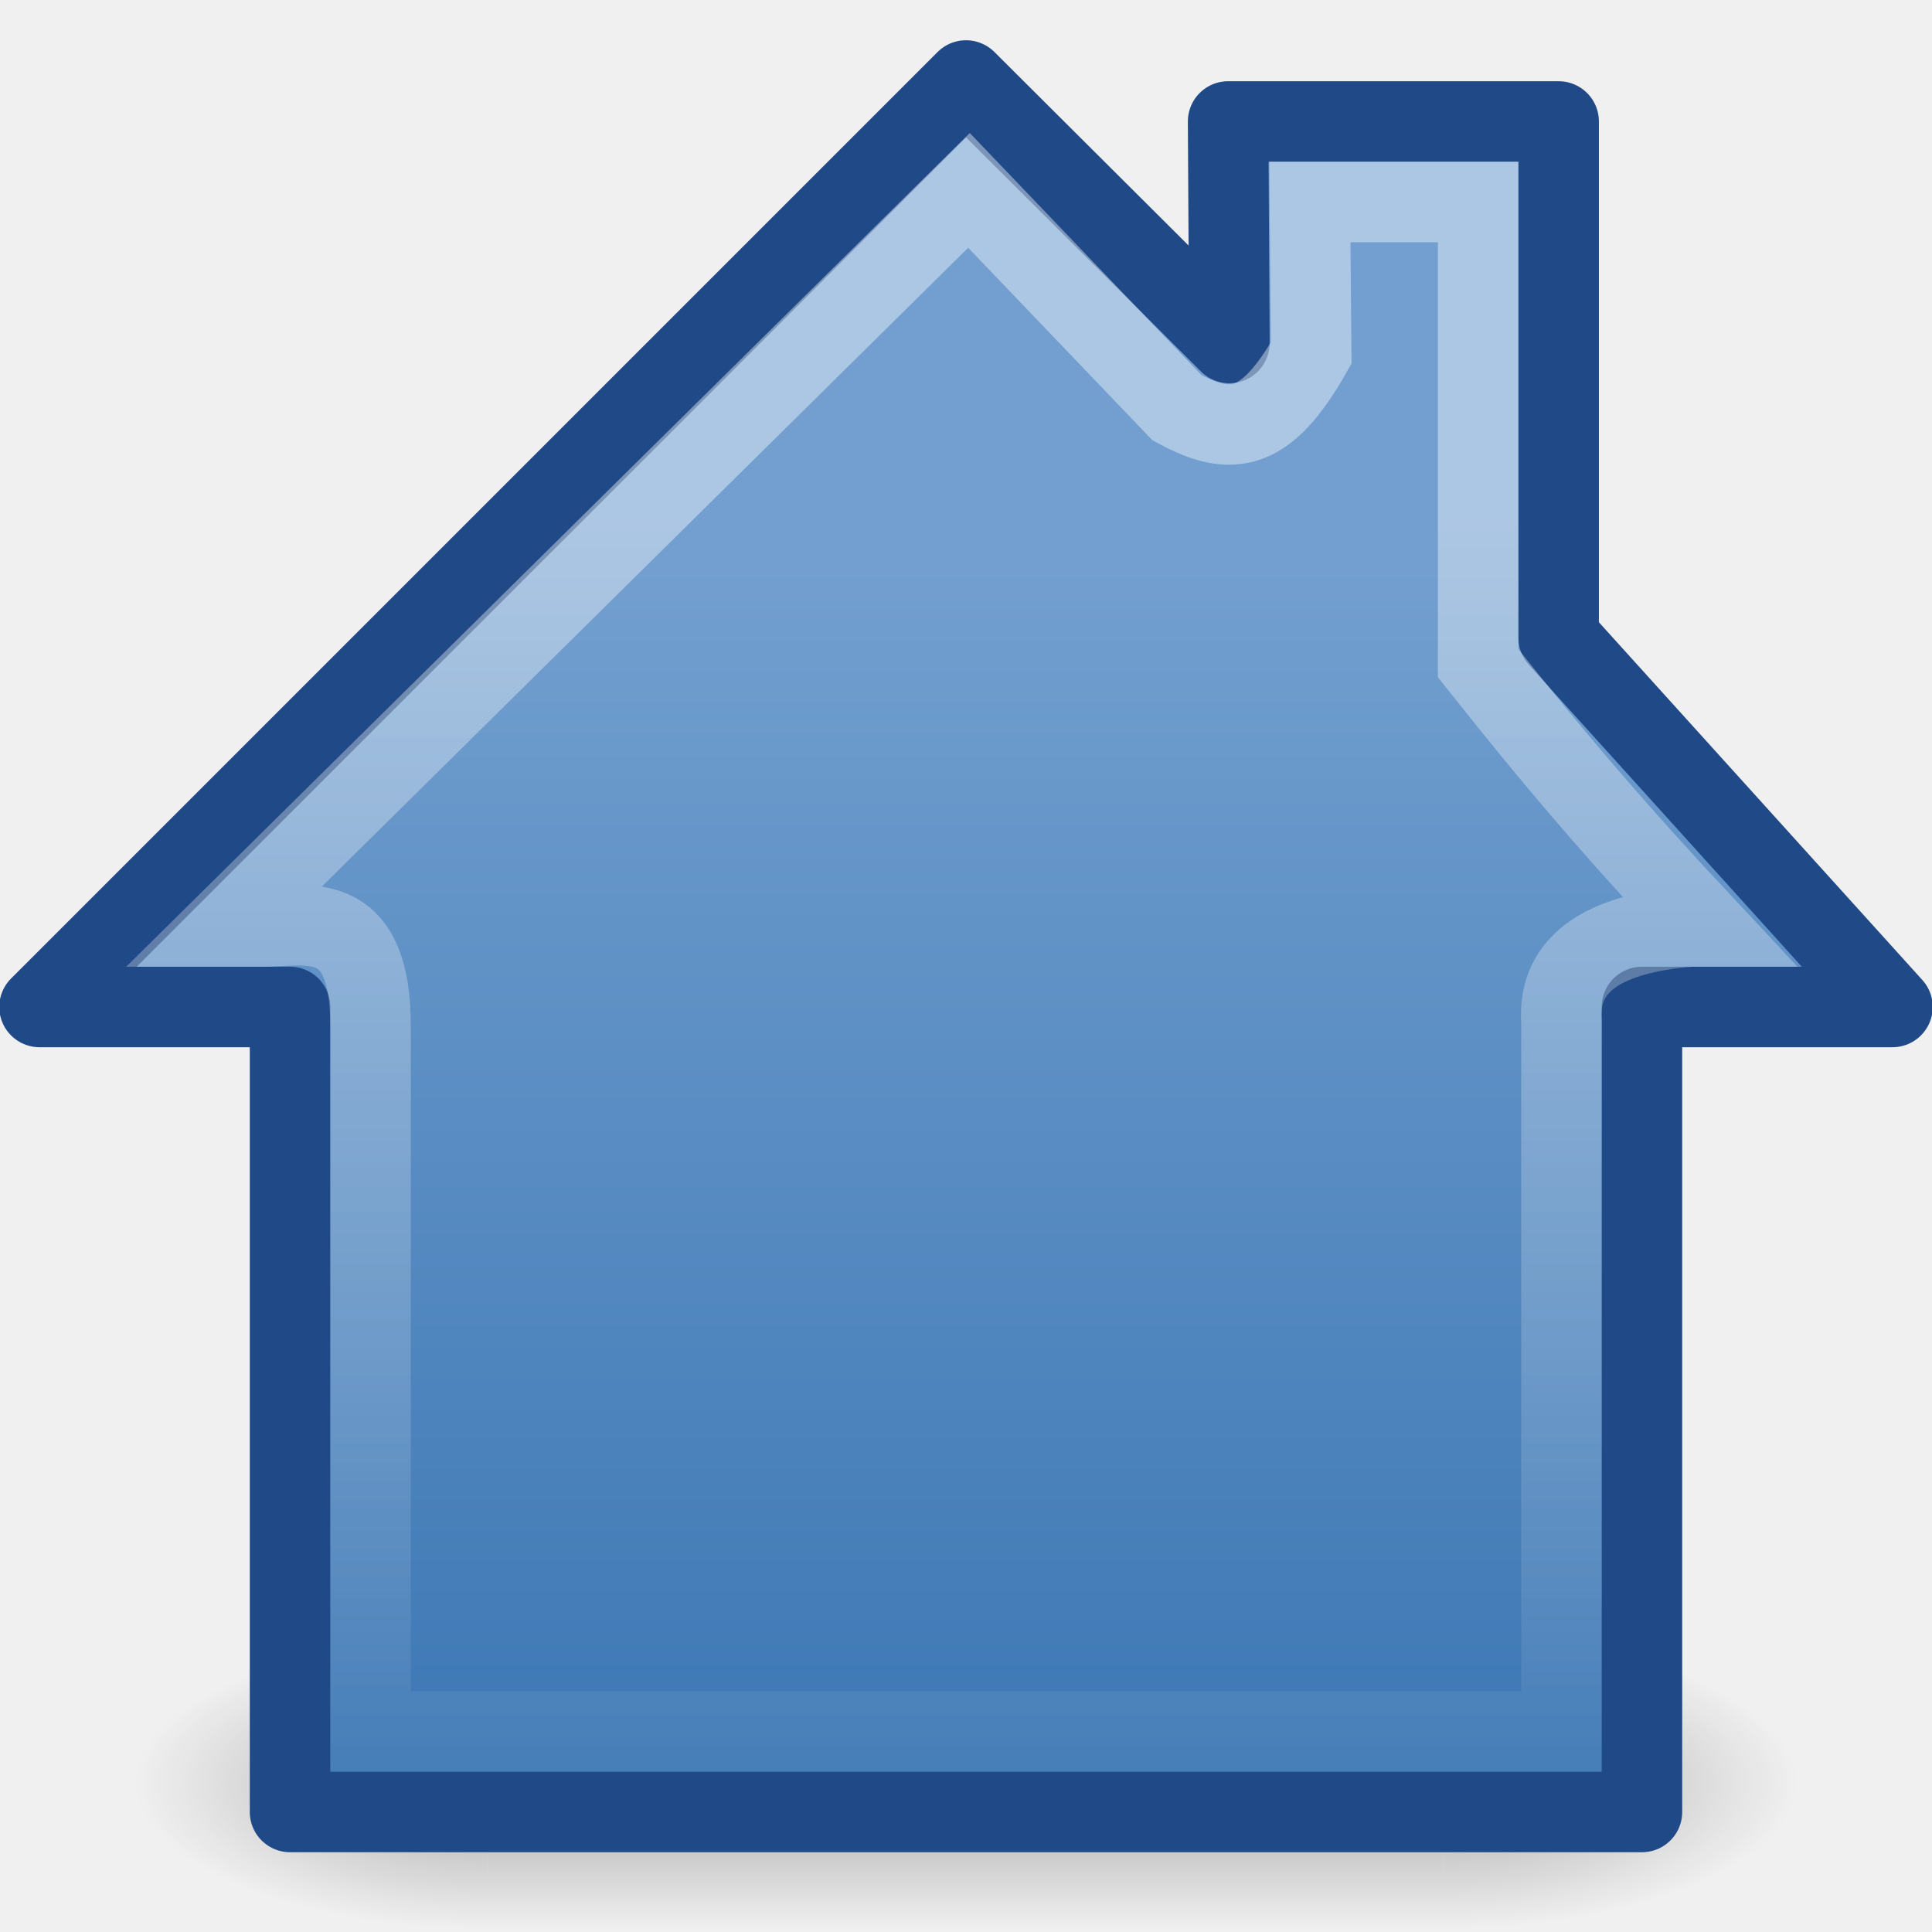
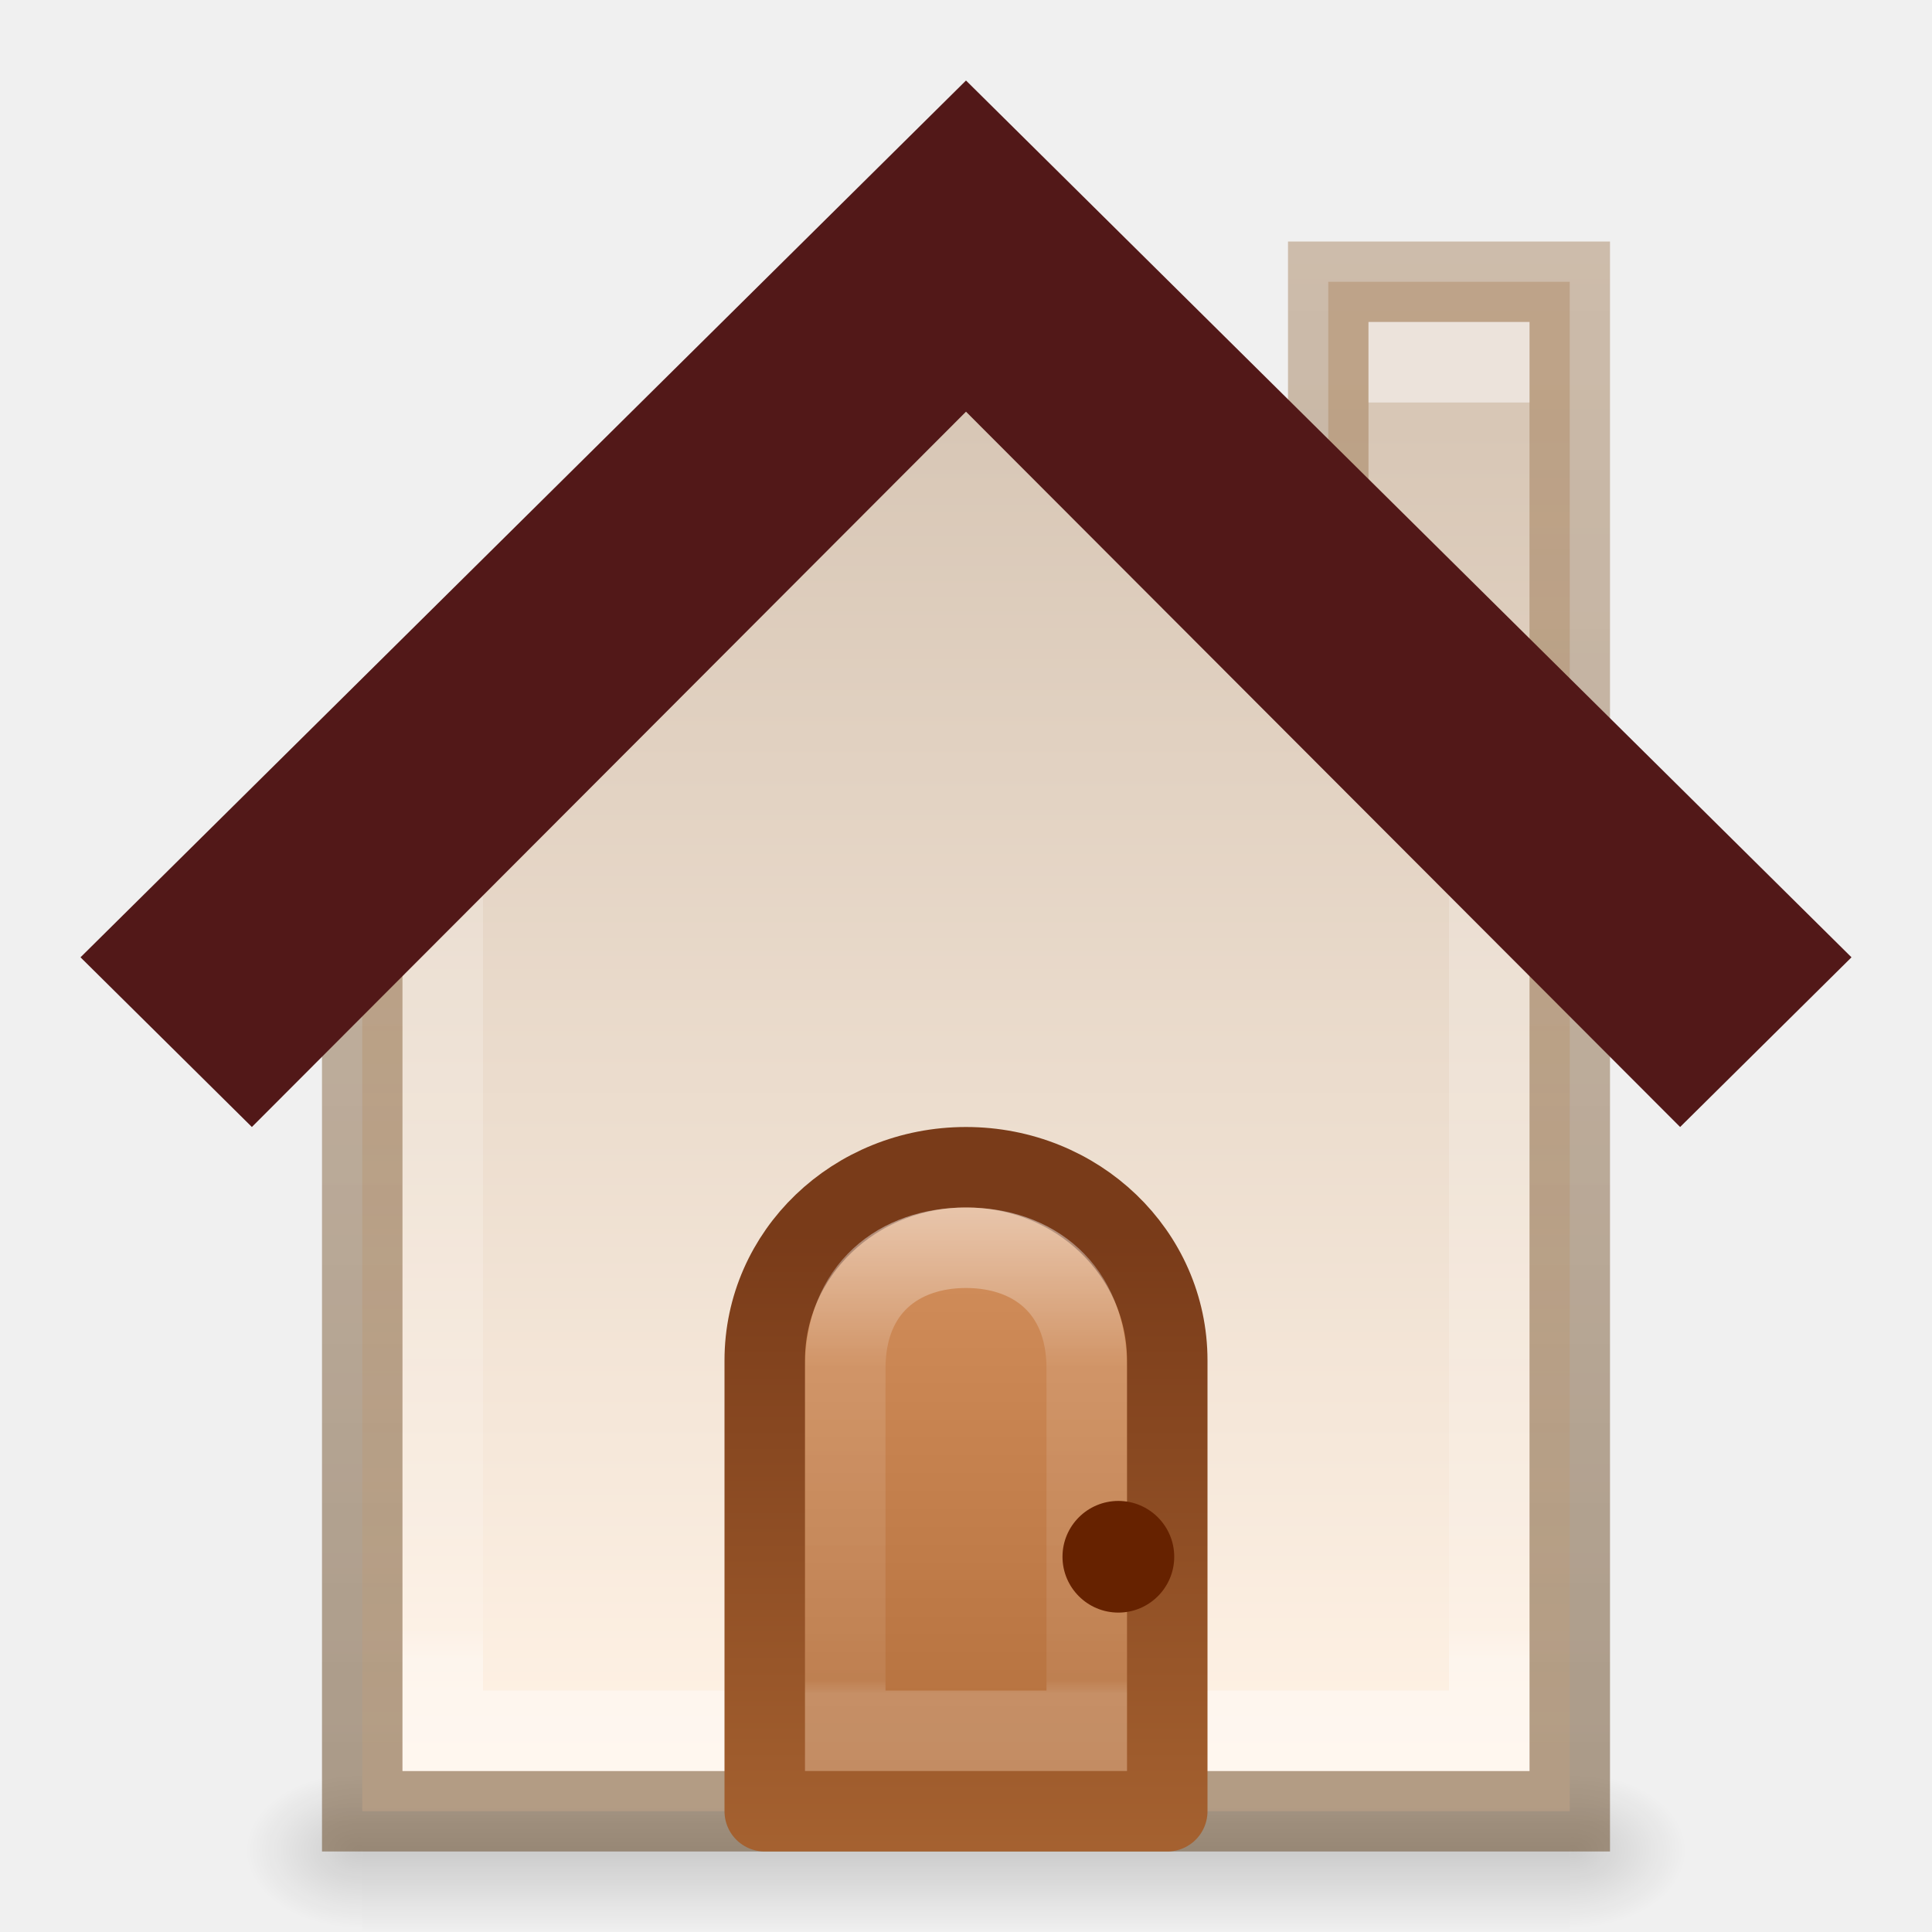
- <svg xmlns="http://www.w3.org/2000/svg" xmlns:xlink="http://www.w3.org/1999/xlink" width="24" height="24" id="svg2405" version="1.0">
-   <defs id="defs2407">
-     <linearGradient id="linearGradient2804">
-       <stop style="stop-color:black;stop-opacity:0;" offset="0" id="stop2806" />
-       <stop id="stop2812" offset="0.5" style="stop-color:black;stop-opacity:1;" />
-       <stop style="stop-color:black;stop-opacity:0;" offset="1" id="stop2808" />
+ <svg xmlns="http://www.w3.org/2000/svg" xmlns:xlink="http://www.w3.org/1999/xlink" width="24" height="24" id="svg12707" version="1.1">
+   <defs id="defs12709">
+     <linearGradient xlink:href="#linearGradient6092" id="linearGradient6572-9-1" x1="633.305" y1="225.317" x2="633.305" y2="229.729" gradientUnits="userSpaceOnUse" gradientTransform="matrix(1.387945,0,0,1.387104,-866.7583,-305.6146)" />
+     <linearGradient id="linearGradient6092">
+       <stop id="stop6094" style="stop-color:#ffffff;stop-opacity:1" offset="0" />
+       <stop id="stop6096" style="stop-color:#ffffff;stop-opacity:0.235" offset="0.332" />
+       <stop id="stop6098" style="stop-color:#ffffff;stop-opacity:0.157" offset="0.972" />
+       <stop id="stop6100" style="stop-color:#ffffff;stop-opacity:0.392" offset="1" />
    </linearGradient>
-     <linearGradient xlink:href="#linearGradient2804" id="linearGradient3215" gradientUnits="userSpaceOnUse" x1="21.875" y1="48.001" x2="21.875" y2="40" />
-     <radialGradient xlink:href="#linearGradient2781" id="radialGradient3213" gradientUnits="userSpaceOnUse" gradientTransform="matrix(2,0,0,0.8,36,8.8)" cx="1" cy="44" fx="1" fy="44" r="5" />
-     <linearGradient id="linearGradient2781">
-       <stop style="stop-color:black;stop-opacity:1;" offset="0" id="stop2783" />
-       <stop style="stop-color:black;stop-opacity:0;" offset="1" id="stop2785" />
+     <linearGradient gradientTransform="matrix(1.666672,0,0,1.600003,-1.33337,-8.70004)" xlink:href="#linearGradient5604-7-6" id="linearGradient5610-3-8" x1="8" y1="15" x2="8" y2="10" gradientUnits="userSpaceOnUse" />
+     <linearGradient id="linearGradient5604-7-6">
+       <stop style="stop-color:#ae6a37;stop-opacity:1" offset="0" id="stop5606-8-2" />
+       <stop style="stop-color:#d28e5b;stop-opacity:1" offset="1" id="stop5608-5-0" />
    </linearGradient>
-     <radialGradient xlink:href="#linearGradient2781" id="radialGradient3211" gradientUnits="userSpaceOnUse" gradientTransform="matrix(2,0,0,0.8,-13,-79.2)" cx="1" cy="44" fx="1" fy="44" r="5" />
-     <linearGradient id="linearGradient5106">
-       <stop style="stop-color:#729fcf;stop-opacity:1;" offset="0" id="stop5108" />
-       <stop style="stop-color:#3c77b4;stop-opacity:1;" offset="1" id="stop5110" />
+     <linearGradient gradientTransform="matrix(1.666672,0,0,1.600003,-1.33337,-8.70004)" xlink:href="#linearGradient5612-8-6" id="linearGradient5618-5-7" x1="9" y1="10" x2="9" y2="15" gradientUnits="userSpaceOnUse" />
+     <linearGradient id="linearGradient5612-8-6">
+       <stop style="stop-color:#793b19;stop-opacity:1;" offset="0" id="stop5614-2-5" />
+       <stop style="stop-color:#a76331;stop-opacity:1" offset="1" id="stop5616-0-2" />
    </linearGradient>
-     <linearGradient xlink:href="#linearGradient5106" id="linearGradient2410" gradientUnits="userSpaceOnUse" gradientTransform="matrix(1.581576,0,0,1.554601,-0.9328425,-2.109201)" x1="8.177" y1="5.858" x2="8.177" y2="15.677" />
-     <linearGradient id="linearGradient2782">
-       <stop style="stop-color:white;stop-opacity:1" offset="0" id="stop2784" />
-       <stop style="stop-color:white;stop-opacity:0;" offset="1" id="stop2786" />
+     <linearGradient xlink:href="#linearGradient3977-3" id="linearGradient6572-9" x1="633.305" y1="218.844" x2="633.305" y2="230.173" gradientUnits="userSpaceOnUse" gradientTransform="matrix(1.387945,0,0,1.387104,-866.7583,-306.6146)" />
+     <linearGradient id="linearGradient3977-3">
+       <stop offset="0" style="stop-color:#ffffff;stop-opacity:1" id="stop3979-9" />
+       <stop offset="0.029" style="stop-color:#ffffff;stop-opacity:0.235" id="stop3981-8" />
+       <stop offset="0.972" style="stop-color:#ffffff;stop-opacity:0.157" id="stop3983-01" />
+       <stop offset="1" style="stop-color:#ffffff;stop-opacity:0.392" id="stop3985-2" />
    </linearGradient>
-     <linearGradient xlink:href="#linearGradient2782" id="linearGradient2407" gradientUnits="userSpaceOnUse" gradientTransform="matrix(0.5041419,0,0,0.4882352,-0.1228468,0.264142)" x1="26.062" y1="12.466" x2="26.062" y2="48.765" />
+     <linearGradient y2="3.102" x2="8.674" y1="15.028" x1="8.674" gradientTransform="matrix(1.387945,0,0,1.387104,0.70724,-7.00012)" gradientUnits="userSpaceOnUse" id="linearGradient5936" xlink:href="#linearGradient5518-7-7" />
+     <linearGradient id="linearGradient5518-7-7">
+       <stop style="stop-color:#fff2e5;stop-opacity:1" offset="0" id="stop5520-3-3" />
+       <stop style="stop-color:#d8c7b6;stop-opacity:1" offset="1" id="stop5522-8-2" />
+     </linearGradient>
+     <linearGradient y2="1.049" x2="14.057" y1="15.943" x1="14.057" gradientTransform="matrix(1.387945,0,0,1.387104,0.70724,-7.00012)" gradientUnits="userSpaceOnUse" id="linearGradient5938-1" xlink:href="#linearGradient5917-8" />
+     <linearGradient id="linearGradient5917-8">
+       <stop style="stop-color:#62421e;stop-opacity:0.498" offset="0" id="stop5919-8" />
+       <stop style="stop-color:#9f764d;stop-opacity:0.416" offset="1" id="stop5921-4" />
+     </linearGradient>
+     <radialGradient xlink:href="#linearGradient5060-2-4" id="radialGradient6540" gradientUnits="userSpaceOnUse" gradientTransform="matrix(0.01204859,0,0,0.0082353,12.23879,10.98055)" cx="605.714" cy="486.648" fx="605.714" fy="486.648" r="117.143" />
+     <linearGradient id="linearGradient5060-2-4">
+       <stop offset="0" style="stop-color:#000000;stop-opacity:1" id="stop5062-2-6" />
+       <stop offset="1" style="stop-color:#000000;stop-opacity:0" id="stop5064-2-4" />
+     </linearGradient>
+     <radialGradient xlink:href="#linearGradient5060-2-4" id="radialGradient6543" gradientUnits="userSpaceOnUse" gradientTransform="matrix(-0.01204859,0,0,0.0082353,11.76121,10.98055)" cx="605.714" cy="486.648" fx="605.714" fy="486.648" r="117.143" />
+     <linearGradient id="linearGradient5048-2-0">
+       <stop offset="0" style="stop-color:#000000;stop-opacity:0" id="stop5050-3-6" />
+       <stop offset="0.5" style="stop-color:#000000;stop-opacity:1" id="stop5056-5-3" />
+       <stop offset="1" style="stop-color:#000000;stop-opacity:0" id="stop5052-02-0" />
+     </linearGradient>
+     <linearGradient y2="609.505" x2="302.857" y1="366.648" x1="302.857" gradientTransform="matrix(0.0310651,0,0,0.0082353,0.77219,10.98054)" gradientUnits="userSpaceOnUse" id="linearGradient12705" xlink:href="#linearGradient5048-2-0" />
  </defs>
-   <g id="layer1">
-     <g id="g2822" style="opacity:0.3" transform="matrix(0.4396442,0,0,0.4560856,1.228717,2.071846)">
-       <rect transform="scale(-1,-1)" y="-48" x="-11" height="8" width="10" id="rect1892" style="opacity:1;fill:url(#radialGradient3211);fill-opacity:1;fill-rule:nonzero;stroke:none;stroke-width:1;stroke-linecap:square;stroke-linejoin:round;marker:none;marker-start:none;marker-mid:none;marker-end:none;stroke-miterlimit:4;stroke-dasharray:none;stroke-dashoffset:1.2;stroke-opacity:1;visibility:visible;display:inline;overflow:visible" />
-       <rect y="40" x="38" height="8" width="10" id="rect2789" style="opacity:1;fill:url(#radialGradient3213);fill-opacity:1;fill-rule:nonzero;stroke:none;stroke-width:1;stroke-linecap:square;stroke-linejoin:round;marker:none;marker-start:none;marker-mid:none;marker-end:none;stroke-miterlimit:4;stroke-dasharray:none;stroke-dashoffset:1.2;stroke-opacity:1;visibility:visible;display:inline;overflow:visible" />
-       <rect y="40" x="11" height="8" width="27" id="rect2793" style="opacity:1;fill:url(#linearGradient3215);fill-opacity:1;fill-rule:nonzero;stroke:none;stroke-width:1;stroke-linecap:square;stroke-linejoin:round;marker:none;marker-start:none;marker-mid:none;marker-end:none;stroke-miterlimit:4;stroke-dasharray:none;stroke-dashoffset:1.2;stroke-opacity:1;visibility:visible;display:inline;overflow:visible" />
-     </g>
-     <path style="fill:url(#linearGradient2410);fill-opacity:1;fill-rule:nonzero;stroke:#204a87;stroke-width:1;stroke-linecap:butt;stroke-linejoin:round;marker:none;marker-start:none;marker-mid:none;marker-end:none;stroke-miterlimit:4;stroke-dasharray:none;stroke-dashoffset:0;stroke-opacity:1;visibility:visible;display:inline;overflow:visible" d="M 12,1 L 0.491,12.509 L 3.603,12.509 L 3.603,22.509 L 20.397,22.509 L 20.397,12.509 L 23.509,12.509 L 19.362,7.922 L 19.362,1.509 L 15.256,1.509 L 15.272,4.261 L 12,1 z" id="rect5117" />
-     <path style="opacity:0.412;fill:none;fill-opacity:1;fill-rule:nonzero;stroke:url(#linearGradient2407);stroke-width:1;stroke-linecap:butt;stroke-linejoin:miter;marker:none;marker-start:none;marker-mid:none;marker-end:none;stroke-miterlimit:4;stroke-dasharray:none;stroke-dashoffset:0;stroke-opacity:1;visibility:visible;display:inline;overflow:visible" d="M 12.037,2.365 L 2.785,11.509 L 3.326,11.509 C 3.888,11.487 4.603,11.338 4.603,12.745 L 4.603,21.509 L 19.397,21.509 L 19.397,12.699 C 19.34,11.929 19.989,11.59 20.998,11.509 L 21.177,11.509 C 20.088,10.345 19.342,9.475 18.362,8.239 L 18.362,2.509 L 16.272,2.509 L 16.288,4.386 C 15.733,5.364 15.304,5.439 14.621,5.065 L 12.037,2.365 z" id="path2778" />
+   <g id="layer1" transform="translate(0,8)">
+     <rect width="15" height="2" x="4.5" y="14" id="rect2879-8" style="opacity:0.15;fill:url(#linearGradient12705);fill-opacity:1;fill-rule:nonzero;stroke:none;stroke-width:1;marker:none;visibility:visible;display:inline;overflow:visible" />
+     <path d="m 4.5,14 c 0,0 0,2 0,2 -0.62,0.004 -1.5,-0.448 -1.5,-1 0,-0.552 0.692,-1 1.5,-1 z" id="path2881-2" style="opacity:0.15;fill:url(#radialGradient6543);fill-opacity:1;fill-rule:nonzero;stroke:none;stroke-width:1;marker:none;visibility:visible;display:inline;overflow:visible" />
+     <path d="m 19.5,14 c 0,0 0,2 0,2 0.62,0.004 1.5,-0.448 1.5,-1 0,-0.552 -0.692,-1 -1.5,-1 z" id="path2883-0" style="opacity:0.15;fill:url(#radialGradient6540);fill-opacity:1;fill-rule:nonzero;stroke:none;stroke-width:1;marker:none;visibility:visible;display:inline;overflow:visible" />
+     <path style="color:#000000;fill:url(#linearGradient5936);fill-opacity:1;fill-rule:nonzero;stroke:url(#linearGradient5938-1);stroke-width:1;stroke-miterlimit:4;stroke-opacity:1;stroke-dasharray:none;marker:none;visibility:visible;display:inline;overflow:visible;enable-background:accumulate" d="m 16.5,-4.5 0,4.435 L 11.811,-4.876 4.5,2.71 4.5,14.5 l 15,0 0,-19 z" id="path2998-4-3-3-3" />
+     <path style="color:#000000;fill:none;stroke:url(#linearGradient6572-9);stroke-width:1;stroke-miterlimit:4;stroke-opacity:1;stroke-dasharray:none;marker:none;visibility:visible;display:inline;overflow:visible;enable-background:accumulate" d="M 11.811,-4.876 5.5,2.71 5.5,13.5 l 13,0 0,-11.484 z" id="path2998-4-3-3-1-3" />
+     <path style="color:#000000;fill:#521818;fill-opacity:1;fill-rule:nonzero;stroke:none;stroke-width:1.7;marker:none;visibility:visible;display:inline;overflow:visible;enable-background:accumulate" id="path2998-4-0-8" d="M 12,-7 1,3.892 3.129,6 12,-2.886 20.871,6 23,3.892 z" />
+     <path style="color:#000000;fill:url(#linearGradient5610-3-8);fill-opacity:1;stroke:url(#linearGradient5618-5-7);stroke-width:1;stroke-linecap:butt;stroke-linejoin:round;stroke-miterlimit:4;stroke-opacity:1;stroke-dasharray:none;stroke-dashoffset:0;marker:none;visibility:visible;display:inline;overflow:visible;enable-background:accumulate" d="M 12,6.5 C 10.615,6.5 9.5,7.57 9.5,8.9 l 0,5.6 5,0 0,-5.6 C 14.5,7.57 13.385,6.5 12,6.5 z" id="rect5583-1" />
+     <path style="opacity:0.5;color:#000000;fill:none;stroke:url(#linearGradient6572-9-1);stroke-width:1;stroke-linecap:butt;stroke-linejoin:miter;stroke-miterlimit:4;stroke-opacity:1;stroke-dasharray:none;stroke-dashoffset:0;marker:none;visibility:visible;display:inline;overflow:visible;enable-background:accumulate" d="m 12,7.5 c -0.831,0 -1.5,0.503 -1.5,1.5 l 0,4.5 3,0 0,-4.5 c 0,-0.997 -0.669,-1.5 -1.5,-1.5 z" id="rect5583-1-7" />
+     <path style="color:#000000;fill:#662200;fill-opacity:1;fill-rule:nonzero;stroke:none;stroke-width:1;marker:none;visibility:visible;display:inline;overflow:visible;enable-background:accumulate" id="path5620-8" d="m 10,12 c 0,0.552 -0.448,1 -1,1 -0.552,0 -1,-0.448 -1,-1 0,-0.552 0.448,-1 1,-1 0.552,0 1,0.448 1,1 z" transform="matrix(0.6939724,0,0,0.6935521,7.64691,3.01607)" />
+     <rect style="opacity:0.5;color:#000000;fill:#ffffff;fill-opacity:1;stroke:none;stroke-width:1;marker:none;visibility:visible;display:inline;overflow:visible;enable-background:accumulate" id="rect6106" width="2" height="1" x="17" y="-4" />
  </g>
</svg>
